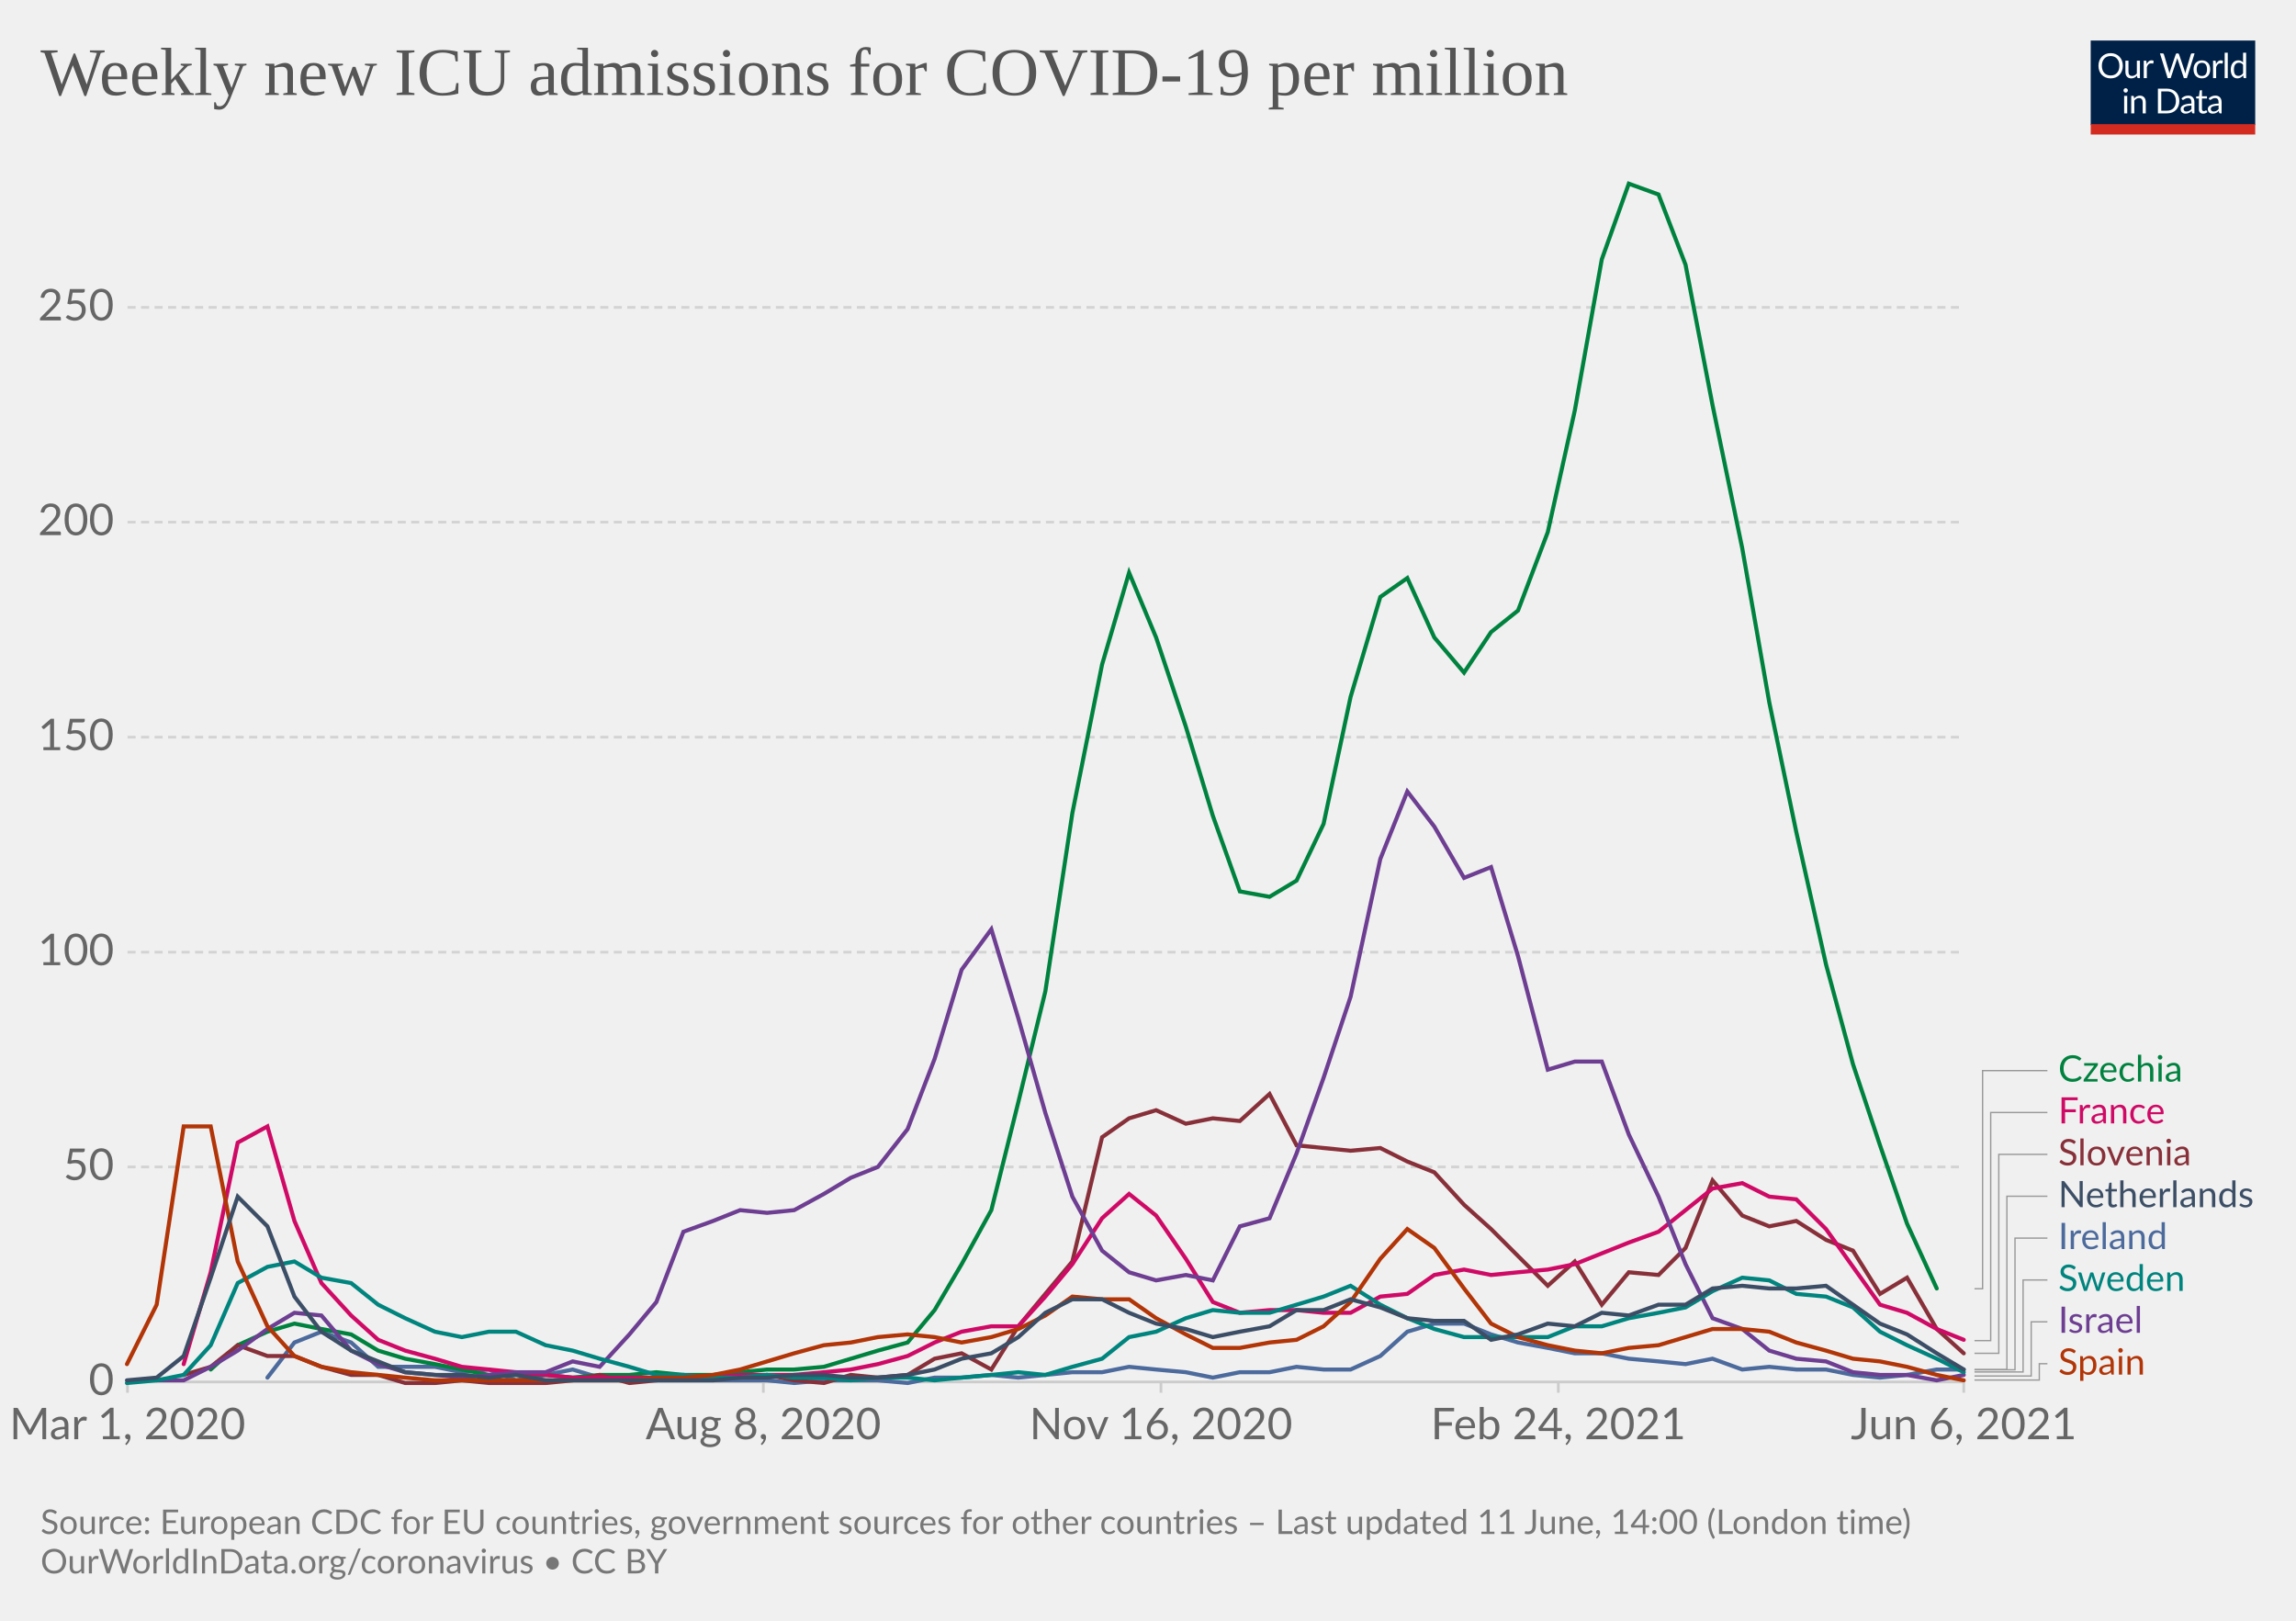
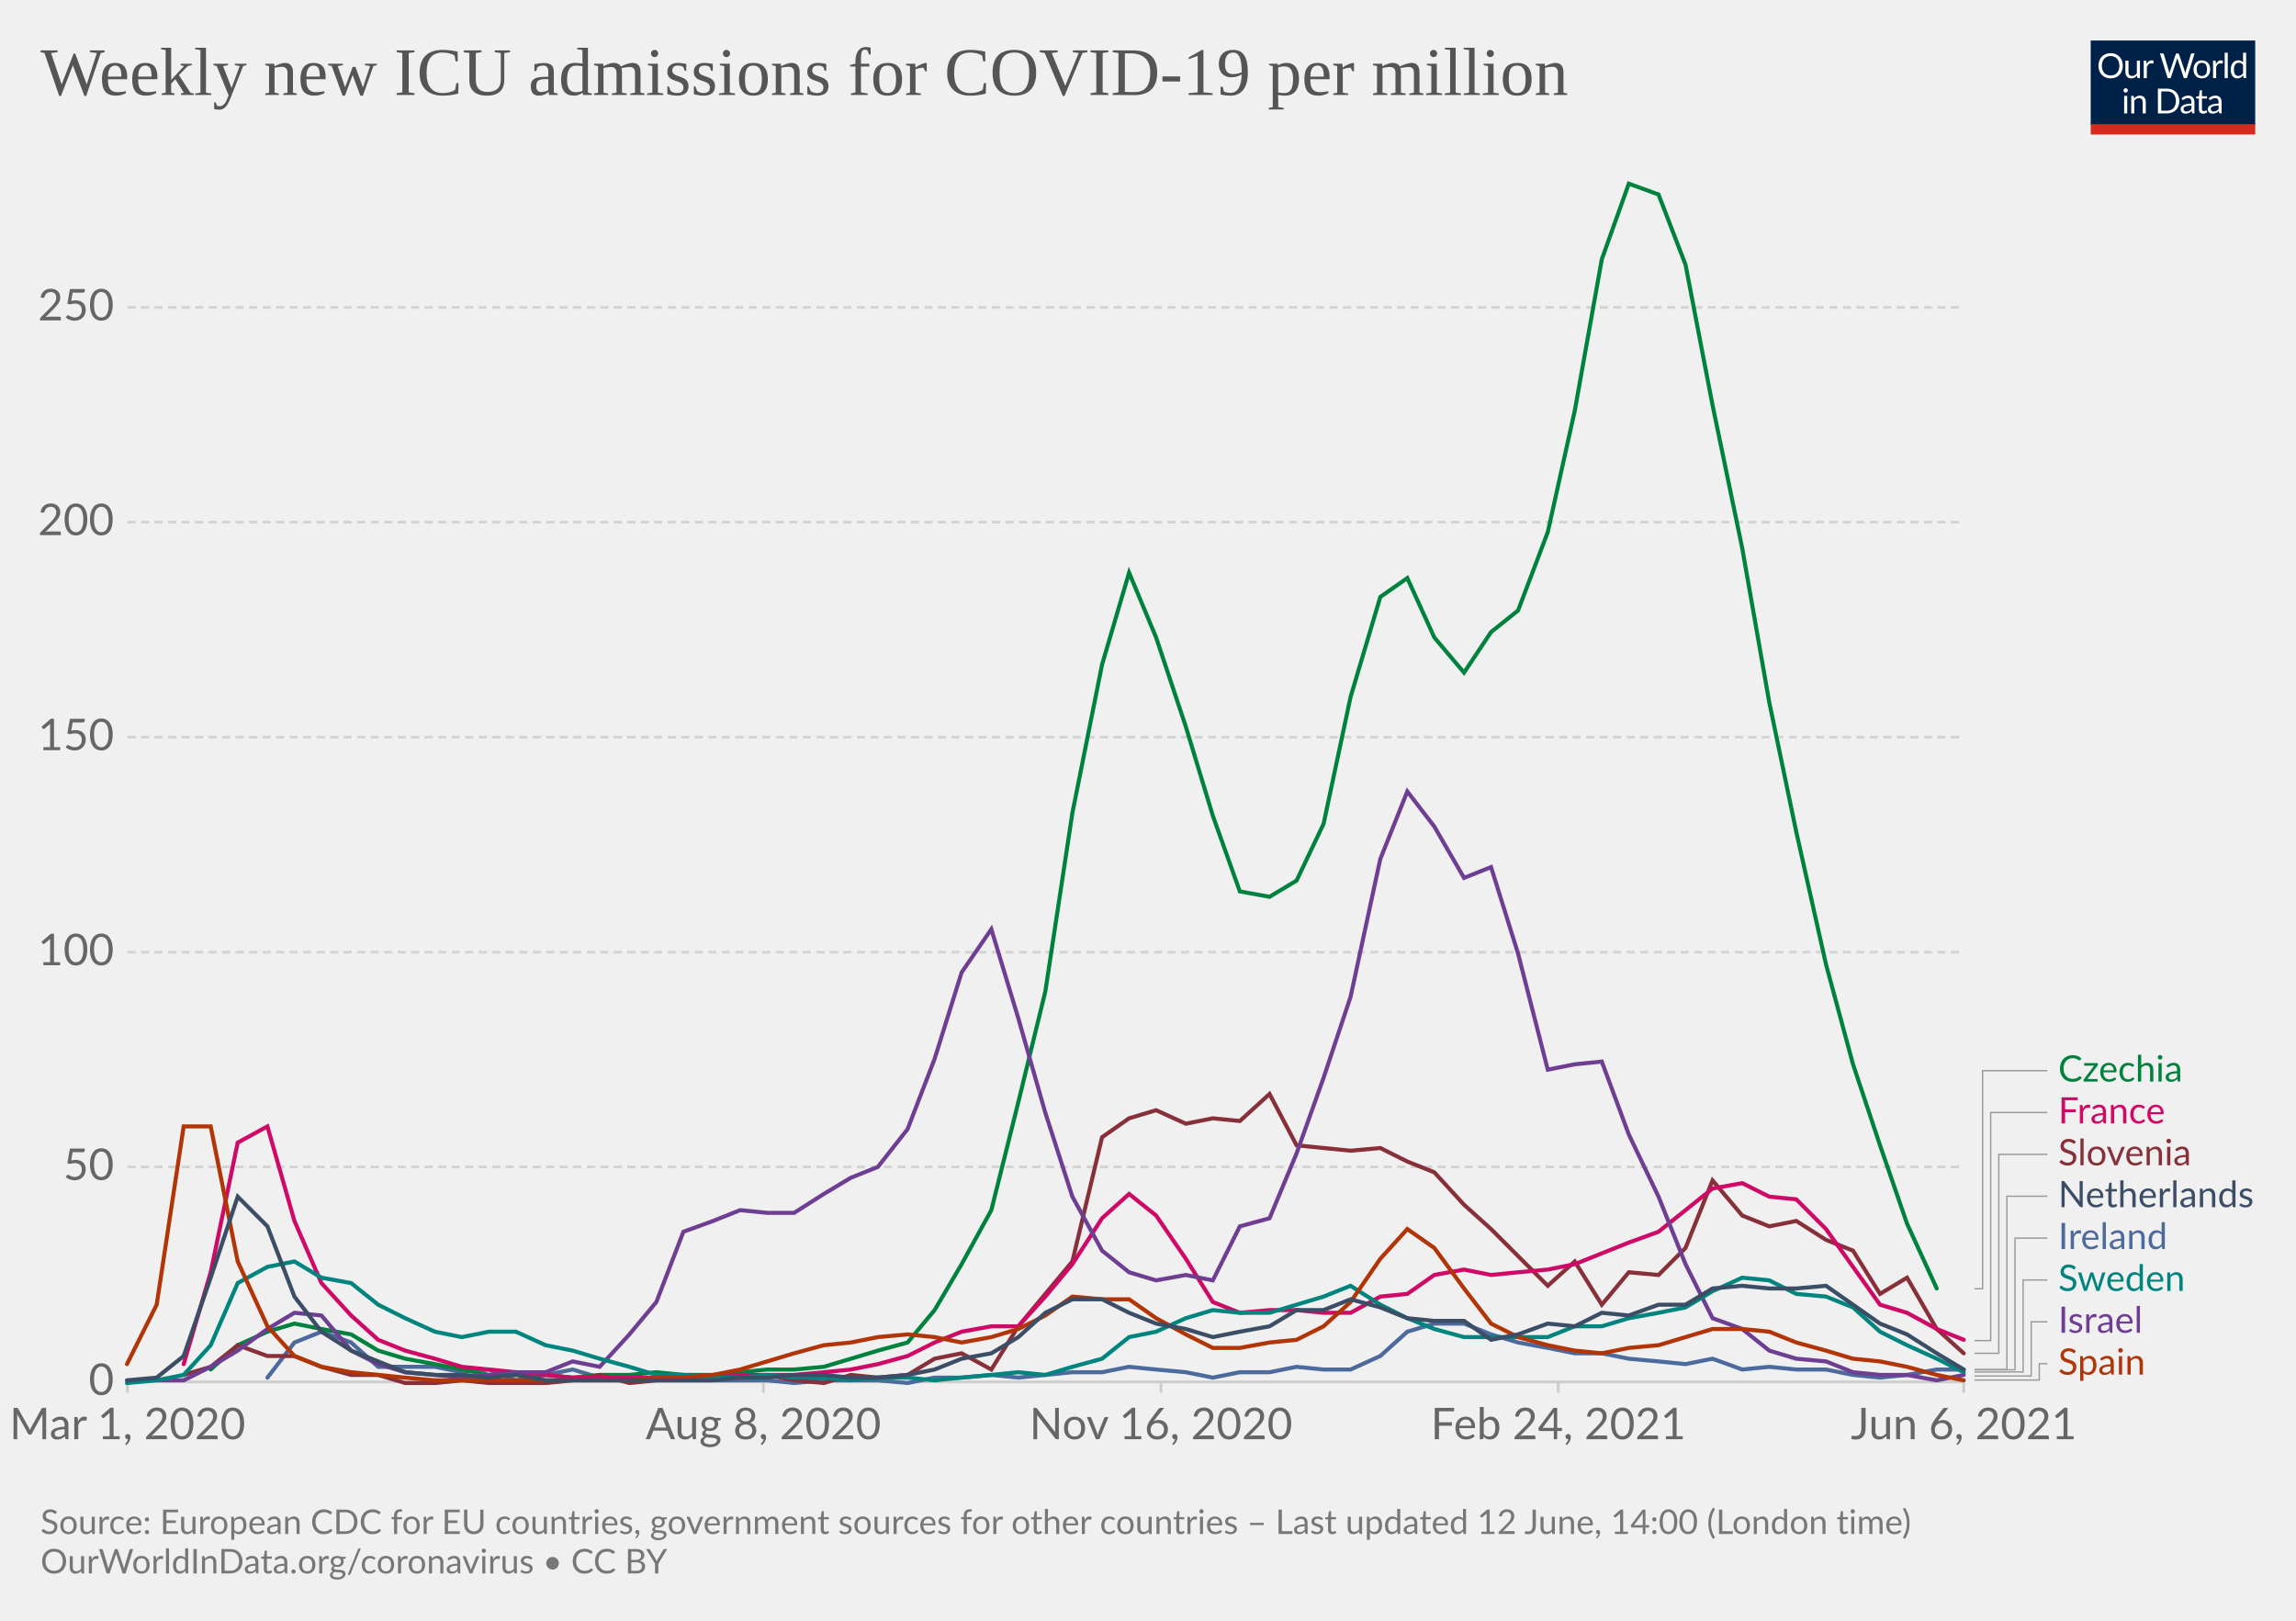
<svg xmlns="http://www.w3.org/2000/svg" version="1.1" style="background-color:#fff;-webkit-font-smoothing:antialiased" width="850" height="600" viewBox="0 0 850 600" font-family="Lato,'Helvetica Neue',Helvetica,Arial,sans-serif" font-size="18" text-rendering="optimizeLegibility">
  <g class="HeaderView">
    <g transform="matrix(.29 0 0 .29 774 15)">
      <svg className="owidLog" width="210" height="120" viewBox="0 0 210 120" fill="none">
        <g clip-path="url(#clip0)">
          <path d="M0 0h210v107.89H0V0z" fill="#002147" />
          <path d="M40.98 32.25c0 2.36-.38 4.53-1.12 6.51a14.26 14.26 0 01-8.1 8.4c-1.9.78-4.02 1.17-6.34 1.17a16.6 16.6 0 01-6.33-1.17 14.31 14.31 0 01-8.08-8.4 18.29 18.29 0 01-1.12-6.51c0-2.36.38-4.53 1.12-6.5.75-1.97 1.8-3.67 3.17-5.1a14.32 14.32 0 014.9-3.34c1.92-.8 4.03-1.19 6.34-1.19 2.32 0 4.43.4 6.34 1.19 1.92.8 3.56 1.9 4.93 3.34a14.87 14.87 0 013.17 5.1 18.1 18.1 0 011.12 6.5zm-4.38 0c0-1.94-.26-3.68-.8-5.22a10.91 10.91 0 00-2.24-3.89 9.68 9.68 0 00-3.52-2.46 11.95 11.95 0 00-4.62-.86c-1.68 0-3.21.28-4.6.86a9.88 9.88 0 00-3.54 2.46 10.91 10.91 0 00-2.24 3.9c-.53 1.53-.8 3.27-.8 5.2 0 1.94.27 3.68.8 5.22a11.17 11.17 0 002.24 3.9 10.01 10.01 0 003.55 2.44c1.38.56 2.9.83 4.6.83s3.24-.27 4.61-.83a9.8 9.8 0 003.52-2.44 11.17 11.17 0 002.25-3.9c.53-1.54.8-3.28.8-5.21zm26.22-6.54V48H60.5c-.56 0-.9-.27-1.05-.81l-.31-2.4a12.45 12.45 0 01-3.26 2.6c-1.2.64-2.58.96-4.13.96-1.22 0-2.3-.2-3.24-.6a6.52 6.52 0 01-2.33-1.7 7.37 7.37 0 01-1.43-2.67c-.3-1.04-.46-2.2-.46-3.45V25.7h3.91v14.22c0 1.68.38 2.99 1.15 3.91.77.93 1.96 1.39 3.54 1.39 1.16 0 2.24-.27 3.23-.82a10.42 10.42 0 002.8-2.28V25.7h3.91zm8.61 4.47a9.94 9.94 0 012.6-3.56 5.64 5.64 0 013.76-1.3c.47 0 .92.05 1.34.15.44.1.83.27 1.17.49l-.3 2.92c-.09.37-.3.55-.66.55-.2 0-.5-.04-.9-.13a6.21 6.21 0 00-3.24.18 4.23 4.23 0 00-1.47.92c-.42.4-.81.9-1.17 1.5-.33.58-.64 1.26-.92 2.02V48H67.7V25.71h2.25c.42 0 .72.08.88.25.16.16.27.44.33.83l.26 3.39zm61.16-13.7L122.75 48h-3.82l-7.99-24.05a21.95 21.95 0 01-.42-1.58 38.36 38.36 0 01-.44 1.58L102.05 48h-3.83L88.4 16.47h3.54c.38 0 .7.1.95.29.26.2.43.43.5.73l6.52 21.9.28 1.28.29 1.46.3-1.46.38-1.27 7.41-21.91c.1-.25.26-.48.51-.69.27-.22.58-.33.95-.33h1.23c.38 0 .69.1.92.29a1.77 1.77 0 01.53.73l7.4 21.9a28.4 28.4 0 01.68 2.62 29.52 29.52 0 01.52-2.61l6.54-21.91a1.31 1.31 0 01.48-.7c.27-.21.58-.32.95-.32h3.32zm9.35 8.88c1.63 0 3.1.27 4.4.82a9.43 9.43 0 015.46 5.94c.5 1.4.74 2.98.74 4.73 0 1.76-.25 3.34-.74 4.75a9.43 9.43 0 01-5.46 5.92c-1.3.52-2.77.79-4.4.79-1.64 0-3.12-.27-4.44-.8a9.42 9.42 0 01-3.35-2.3c-.92-1-1.63-2.2-2.13-3.61-.49-1.41-.73-3-.73-4.75s.24-3.33.73-4.73c.5-1.43 1.2-2.64 2.13-3.63a9.4 9.4 0 013.35-2.31c1.32-.55 2.8-.82 4.44-.82zm0 19.89c2.2 0 3.84-.73 4.93-2.2 1.08-1.48 1.63-3.54 1.63-6.18 0-2.66-.55-4.72-1.63-6.2-1.09-1.49-2.73-2.23-4.93-2.23-1.12 0-2.09.2-2.93.57a5.71 5.71 0 00-2.06 1.65 7.5 7.5 0 00-1.24 2.67c-.26 1.04-.4 2.22-.4 3.54 0 2.64.55 4.7 1.64 6.18 1.1 1.47 2.76 2.2 4.99 2.2zm17.97-15.07a9.94 9.94 0 012.6-3.56 5.64 5.64 0 013.76-1.3c.47 0 .91.05 1.34.15.44.1.83.27 1.16.49l-.28 2.92c-.09.37-.31.55-.66.55-.2 0-.5-.04-.9-.13a6.2 6.2 0 00-3.24.18 4.23 4.23 0 00-1.47.92c-.43.4-.82.9-1.17 1.5a13.1 13.1 0 00-.92 2.02V48h-3.94V25.71h2.24c.43 0 .72.08.88.25.17.16.28.44.33.83l.27 3.39zm15.04-14.59V48h-3.92V15.6h3.92zm19.55 15.43a6.22 6.22 0 00-2.38-2.05 6.7 6.7 0 00-2.86-.6c-2.07 0-3.66.75-4.77 2.23-1.12 1.48-1.68 3.6-1.68 6.33 0 1.46.13 2.7.38 3.74a7.29 7.29 0 001.1 2.56 4.35 4.35 0 001.78 1.45c.7.3 1.5.46 2.4.46 1.29 0 2.41-.3 3.36-.88a9.6 9.6 0 002.67-2.49V31.02zm3.91-15.43V48h-2.33c-.56 0-.9-.27-1.06-.81l-.35-2.71a12.13 12.13 0 01-3.25 2.77 8.28 8.28 0 01-4.23 1.06 7.31 7.31 0 01-6.14-2.9c-.73-.96-1.3-2.15-1.69-3.57a18.35 18.35 0 01.07-9.48 11.29 11.29 0 011.89-3.7 8.7 8.7 0 017.06-3.34 7.96 7.96 0 016.12 2.62V15.59h3.91zM46.61 70.71V93H42.7V70.71h3.91zm.84-7c0 .39-.08.75-.24 1.09a2.81 2.81 0 01-1.52 1.47 2.67 2.67 0 01-2.16 0 2.9 2.9 0 01-1.45-1.47 2.67 2.67 0 010-2.16c.15-.35.35-.65.6-.9.25-.27.53-.47.85-.62a2.67 2.67 0 012.16 0c.35.15.65.35.9.62.27.25.47.55.62.9.16.34.24.7.24 1.08zm7.97 10.24c.49-.54 1-1.04 1.54-1.48a9.85 9.85 0 013.66-1.84 8.96 8.96 0 015.43.35c.94.4 1.72.97 2.33 1.71a7.36 7.36 0 011.43 2.67c.32 1.04.49 2.19.49 3.45V93h-3.94V78.81c0-1.69-.4-3-1.17-3.92-.76-.93-1.93-1.4-3.5-1.4a6.6 6.6 0 00-3.25.83c-1 .56-1.92 1.31-2.77 2.27V93h-3.94V70.71h2.35c.56 0 .9.28 1.04.82l.3 2.42zm57.7 3.3c0 2.36-.37 4.5-1.11 6.44a14.3 14.3 0 01-3.17 4.98 14.1 14.1 0 01-4.93 3.2c-1.9.76-4.02 1.13-6.33 1.13H85.8V61.47h11.77c2.31 0 4.42.39 6.33 1.15a13.8 13.8 0 018.1 8.18 17.75 17.75 0 011.12 6.45zm-4.37 0c0-1.94-.26-3.67-.8-5.2a10.94 10.94 0 00-2.23-3.87 9.57 9.57 0 00-3.53-2.42 12.23 12.23 0 00-4.61-.83h-7.5v24.62h7.5c1.7 0 3.24-.28 4.61-.84a9.7 9.7 0 003.53-2.4 10.94 10.94 0 002.24-3.87c.53-1.53.8-3.26.8-5.2zm19.8 5.72c-1.8.06-3.34.2-4.62.44-1.26.22-2.3.51-3.1.88-.8.36-1.37.8-1.74 1.3-.35.5-.53 1.05-.53 1.67 0 .58.1 1.1.3 1.52a3 3 0 00.76 1.05c.34.27.73.46 1.17.6a6.13 6.13 0 001.45.17 7.28 7.28 0 003.5-.81 11.95 11.95 0 002.82-2.2v-4.62zm-12.65-9.11a12.73 12.73 0 013.98-2.66c1.43-.59 3-.88 4.73-.88 1.25 0 2.36.2 3.33.61a6.81 6.81 0 013.94 4.38c.33 1.04.5 2.19.5 3.43V93h-1.74a1.8 1.8 0 01-.88-.18c-.2-.13-.36-.38-.48-.74l-.44-2.12-1.72 1.46a9.48 9.48 0 01-3.74 1.7c-.69.15-1.46.23-2.3.23-.87 0-1.69-.12-2.45-.35a5.34 5.34 0 01-3.34-2.93 6.64 6.64 0 01-.49-2.64c0-.88.25-1.72.73-2.53a6.33 6.33 0 012.35-2.17c1.09-.63 2.5-1.15 4.25-1.54 1.75-.41 3.89-.65 6.42-.7v-1.75c0-1.73-.37-3.03-1.12-3.91-.75-.9-1.84-1.34-3.28-1.34-.97 0-1.78.12-2.44.37-.64.23-1.2.5-1.7.81l-1.23.82c-.33.23-.67.35-1 .35-.27 0-.5-.07-.69-.2a2.1 2.1 0 01-.48-.53l-.7-1.25zm27.67 19.5c-1.76 0-3.12-.5-4.07-1.48-.94-.98-1.41-2.4-1.41-4.25V74h-2.68a.9.9 0 01-.6-.2c-.16-.14-.24-.36-.24-.66v-1.56l3.65-.46.9-6.89a.9.9 0 01.29-.52.88.88 0 01.62-.22H142v7.67h6.44V74H142v13.38c0 .94.22 1.63.68 2.09.45.45 1.04.68 1.76.68a3.21 3.21 0 001.85-.53l.55-.35c.16-.12.3-.18.41-.18.2 0 .4.13.55.38l1.15 1.87a7.45 7.45 0 01-2.44 1.5 8.53 8.53 0 01-2.95.52zm19.68-10.4c-1.8.07-3.34.21-4.62.45-1.26.22-2.3.51-3.1.88-.8.36-1.37.8-1.74 1.3-.35.5-.53 1.05-.53 1.67 0 .58.1 1.1.3 1.52a2.9 2.9 0 00.76 1.05c.34.27.73.46 1.17.6a6.13 6.13 0 001.45.17 7.3 7.3 0 003.5-.81 12.04 12.04 0 002.82-2.2v-4.62zm-12.65-9.1a12.72 12.72 0 013.99-2.66c1.42-.59 3-.88 4.72-.88 1.25 0 2.36.2 3.33.61a6.81 6.81 0 013.94 4.38c.33 1.04.5 2.19.5 3.43V93h-1.74a1.8 1.8 0 01-.88-.18c-.2-.13-.36-.38-.48-.74l-.44-2.12-1.72 1.46a9.48 9.48 0 01-3.74 1.7c-.69.15-1.46.23-2.3.23-.87 0-1.69-.12-2.45-.35a5.33 5.33 0 01-3.34-2.93 6.62 6.62 0 01-.49-2.64c0-.88.25-1.72.73-2.53a6.33 6.33 0 012.35-2.17c1.09-.63 2.5-1.15 4.25-1.54a31.2 31.2 0 016.42-.7v-1.75c0-1.73-.37-3.03-1.12-3.91-.75-.9-1.84-1.34-3.28-1.34-.97 0-1.78.12-2.44.37-.64.23-1.2.5-1.7.81l-1.22.82c-.34.23-.68.35-1.02.35-.26 0-.49-.07-.68-.2a1.88 1.88 0 01-.48-.53l-.7-1.25zM40.98 32.25c0 2.36-.38 4.53-1.12 6.51a14.26 14.26 0 01-8.1 8.4c-1.9.78-4.02 1.17-6.34 1.17a16.6 16.6 0 01-6.33-1.17 14.31 14.31 0 01-8.08-8.4 18.29 18.29 0 01-1.12-6.51c0-2.36.38-4.53 1.12-6.5.75-1.97 1.8-3.67 3.17-5.1a14.32 14.32 0 014.9-3.34c1.92-.8 4.03-1.19 6.34-1.19 2.32 0 4.43.4 6.34 1.19 1.92.8 3.56 1.9 4.93 3.34a14.87 14.87 0 013.17 5.1 18.1 18.1 0 011.12 6.5zm-4.38 0c0-1.94-.26-3.68-.8-5.22a10.91 10.91 0 00-2.24-3.89 9.68 9.68 0 00-3.52-2.46 11.95 11.95 0 00-4.62-.86c-1.68 0-3.21.28-4.6.86a9.88 9.88 0 00-3.54 2.46 10.91 10.91 0 00-2.24 3.9c-.53 1.53-.8 3.27-.8 5.2 0 1.94.27 3.68.8 5.22a11.17 11.17 0 002.24 3.9 10.01 10.01 0 003.55 2.44c1.38.56 2.9.83 4.6.83s3.24-.27 4.61-.83a9.8 9.8 0 003.52-2.44 11.17 11.17 0 002.25-3.9c.53-1.54.8-3.28.8-5.21zm26.22-6.54V48H60.5c-.56 0-.9-.27-1.05-.81l-.31-2.4a12.45 12.45 0 01-3.26 2.6c-1.2.64-2.58.96-4.13.96-1.22 0-2.3-.2-3.24-.6a6.52 6.52 0 01-2.33-1.7 7.37 7.37 0 01-1.43-2.67c-.3-1.04-.46-2.2-.46-3.45V25.7h3.91v14.22c0 1.68.38 2.99 1.15 3.91.77.93 1.96 1.39 3.54 1.39 1.16 0 2.24-.27 3.23-.82a10.42 10.42 0 002.8-2.28V25.7h3.91zm8.61 4.47a9.94 9.94 0 012.6-3.56 5.64 5.64 0 013.76-1.3c.47 0 .92.05 1.34.15.44.1.83.27 1.17.49l-.3 2.92c-.09.37-.3.55-.66.55-.2 0-.5-.04-.9-.13a6.21 6.21 0 00-3.24.18 4.23 4.23 0 00-1.47.92c-.42.4-.81.9-1.17 1.5-.33.58-.64 1.26-.92 2.02V48H67.7V25.71h2.25c.42 0 .72.08.88.25.16.16.27.44.33.83l.26 3.39zm61.16-13.7L122.75 48h-3.82l-7.99-24.05a21.95 21.95 0 01-.42-1.58 38.36 38.36 0 01-.44 1.58L102.05 48h-3.83L88.4 16.47h3.54c.38 0 .7.1.95.29.26.2.43.43.5.73l6.52 21.9.28 1.28.29 1.46.3-1.46.38-1.27 7.41-21.91c.1-.25.26-.48.51-.69.27-.22.58-.33.95-.33h1.23c.38 0 .69.1.92.29a1.77 1.77 0 01.53.73l7.4 21.9a28.4 28.4 0 01.68 2.62 29.52 29.52 0 01.52-2.61l6.54-21.91a1.31 1.31 0 01.48-.7c.27-.21.58-.32.95-.32h3.32zm9.35 8.88c1.63 0 3.1.27 4.4.82a9.43 9.43 0 015.46 5.94c.5 1.4.74 2.98.74 4.73 0 1.76-.25 3.34-.74 4.75a9.43 9.43 0 01-5.46 5.92c-1.3.52-2.77.79-4.4.79-1.64 0-3.12-.27-4.44-.8a9.42 9.42 0 01-3.35-2.3c-.92-1-1.63-2.2-2.13-3.61-.49-1.41-.73-3-.73-4.75s.24-3.33.73-4.73c.5-1.43 1.2-2.64 2.13-3.63a9.4 9.4 0 013.35-2.31c1.32-.55 2.8-.82 4.44-.82zm0 19.89c2.2 0 3.84-.73 4.93-2.2 1.08-1.48 1.63-3.54 1.63-6.18 0-2.66-.55-4.72-1.63-6.2-1.09-1.49-2.73-2.23-4.93-2.23-1.12 0-2.09.2-2.93.57a5.71 5.71 0 00-2.06 1.65 7.5 7.5 0 00-1.24 2.67c-.26 1.04-.4 2.22-.4 3.54 0 2.64.55 4.7 1.64 6.18 1.1 1.47 2.76 2.2 4.99 2.2zm17.97-15.07a9.94 9.94 0 012.6-3.56 5.64 5.64 0 013.76-1.3c.47 0 .91.05 1.34.15.44.1.83.27 1.16.49l-.28 2.92c-.09.37-.31.55-.66.55-.2 0-.5-.04-.9-.13a6.2 6.2 0 00-3.24.18 4.23 4.23 0 00-1.47.92c-.43.4-.82.9-1.17 1.5a13.1 13.1 0 00-.92 2.02V48h-3.94V25.71h2.24c.43 0 .72.08.88.25.17.16.28.44.33.83l.27 3.39zm15.04-14.59V48h-3.92V15.6h3.92zm19.55 15.43a6.22 6.22 0 00-2.38-2.05 6.7 6.7 0 00-2.86-.6c-2.07 0-3.66.75-4.77 2.23-1.12 1.48-1.68 3.6-1.68 6.33 0 1.46.13 2.7.38 3.74a7.29 7.29 0 001.1 2.56 4.35 4.35 0 001.78 1.45c.7.3 1.5.46 2.4.46 1.29 0 2.41-.3 3.36-.88a9.6 9.6 0 002.67-2.49V31.02zm3.91-15.43V48h-2.33c-.56 0-.9-.27-1.06-.81l-.35-2.71a12.13 12.13 0 01-3.25 2.77 8.28 8.28 0 01-4.23 1.06 7.31 7.31 0 01-6.14-2.9c-.73-.96-1.3-2.15-1.69-3.57a18.35 18.35 0 01.07-9.48 11.29 11.29 0 011.89-3.7 8.7 8.7 0 017.06-3.34 7.96 7.96 0 016.12 2.62V15.59h3.91zM46.61 70.71V93H42.7V70.71h3.91zm.84-7c0 .39-.08.75-.24 1.09a2.81 2.81 0 01-1.52 1.47 2.67 2.67 0 01-2.16 0 2.9 2.9 0 01-1.45-1.47 2.67 2.67 0 010-2.16c.15-.35.35-.65.6-.9.25-.27.53-.47.85-.62a2.67 2.67 0 012.16 0c.35.15.65.35.9.62.27.25.47.55.62.9.16.34.24.7.24 1.08zm7.97 10.24c.49-.54 1-1.04 1.54-1.48a9.85 9.85 0 013.66-1.84 8.96 8.96 0 015.43.35c.94.4 1.72.97 2.33 1.71a7.36 7.36 0 011.43 2.67c.32 1.04.49 2.19.49 3.45V93h-3.94V78.81c0-1.69-.4-3-1.17-3.92-.76-.93-1.93-1.4-3.5-1.4a6.6 6.6 0 00-3.25.83c-1 .56-1.92 1.31-2.77 2.27V93h-3.94V70.71h2.35c.56 0 .9.28 1.04.82l.3 2.42zm57.7 3.3c0 2.36-.37 4.5-1.11 6.44a14.3 14.3 0 01-3.17 4.98 14.1 14.1 0 01-4.93 3.2c-1.9.76-4.02 1.13-6.33 1.13H85.8V61.47h11.77c2.31 0 4.42.39 6.33 1.15a13.8 13.8 0 018.1 8.18 17.75 17.75 0 011.12 6.45zm-4.37 0c0-1.94-.26-3.67-.8-5.2a10.94 10.94 0 00-2.23-3.87 9.57 9.57 0 00-3.53-2.42 12.23 12.23 0 00-4.61-.83h-7.5v24.62h7.5c1.7 0 3.24-.28 4.61-.84a9.7 9.7 0 003.53-2.4 10.94 10.94 0 002.24-3.87c.53-1.53.8-3.26.8-5.2zm19.8 5.72c-1.8.06-3.34.2-4.62.44-1.26.22-2.3.51-3.1.88-.8.36-1.37.8-1.74 1.3-.35.5-.53 1.05-.53 1.67 0 .58.1 1.1.3 1.52a3 3 0 00.76 1.05c.34.27.73.46 1.17.6a6.13 6.13 0 001.45.17 7.28 7.28 0 003.5-.81 11.95 11.95 0 002.82-2.2v-4.62zm-12.65-9.11a12.73 12.73 0 013.98-2.66c1.43-.59 3-.88 4.73-.88 1.25 0 2.36.2 3.33.61a6.81 6.81 0 013.94 4.38c.33 1.04.5 2.19.5 3.43V93h-1.74a1.8 1.8 0 01-.88-.18c-.2-.13-.36-.38-.48-.74l-.44-2.12-1.72 1.46a9.48 9.48 0 01-3.74 1.7c-.69.15-1.46.23-2.3.23-.87 0-1.69-.12-2.45-.35a5.34 5.34 0 01-3.34-2.93 6.64 6.64 0 01-.49-2.64c0-.88.25-1.72.73-2.53a6.33 6.33 0 012.35-2.17c1.09-.63 2.5-1.15 4.25-1.54 1.75-.41 3.89-.65 6.42-.7v-1.75c0-1.73-.37-3.03-1.12-3.91-.75-.9-1.84-1.34-3.28-1.34-.97 0-1.78.12-2.44.37-.64.23-1.2.5-1.7.81l-1.23.82c-.33.23-.67.35-1 .35-.27 0-.5-.07-.69-.2a2.1 2.1 0 01-.48-.53l-.7-1.25zm27.67 19.5c-1.76 0-3.12-.5-4.07-1.48-.94-.98-1.41-2.4-1.41-4.25V74h-2.68a.9.9 0 01-.6-.2c-.16-.14-.24-.36-.24-.66v-1.56l3.65-.46.9-6.89a.9.9 0 01.29-.52.88.88 0 01.62-.22H142v7.67h6.44V74H142v13.38c0 .94.22 1.63.68 2.09.45.45 1.04.68 1.76.68a3.21 3.21 0 001.85-.53l.55-.35c.16-.12.3-.18.41-.18.2 0 .4.13.55.38l1.15 1.87a7.45 7.45 0 01-2.44 1.5 8.53 8.53 0 01-2.95.52zm19.68-10.4c-1.8.07-3.34.21-4.62.45-1.26.22-2.3.51-3.1.88-.8.36-1.37.8-1.74 1.3-.35.5-.53 1.05-.53 1.67 0 .58.1 1.1.3 1.52a2.9 2.9 0 00.76 1.05c.34.27.73.46 1.17.6a6.13 6.13 0 001.45.17 7.3 7.3 0 003.5-.81 12.04 12.04 0 002.82-2.2v-4.62zm-12.65-9.1a12.72 12.72 0 013.99-2.66c1.42-.59 3-.88 4.72-.88 1.25 0 2.36.2 3.33.61a6.81 6.81 0 013.94 4.38c.33 1.04.5 2.19.5 3.43V93h-1.74a1.8 1.8 0 01-.88-.18c-.2-.13-.36-.38-.48-.74l-.44-2.12-1.72 1.46a9.48 9.48 0 01-3.74 1.7c-.69.15-1.46.23-2.3.23-.87 0-1.69-.12-2.45-.35a5.33 5.33 0 01-3.34-2.93 6.62 6.62 0 01-.49-2.64c0-.88.25-1.72.73-2.53a6.33 6.33 0 012.35-2.17c1.09-.63 2.5-1.15 4.25-1.54a31.2 31.2 0 016.42-.7v-1.75c0-1.73-.37-3.03-1.12-3.91-.75-.9-1.84-1.34-3.28-1.34-.97 0-1.78.12-2.44.37-.64.23-1.2.5-1.7.81l-1.22.82c-.34.23-.68.35-1.02.35-.26 0-.49-.07-.68-.2a1.88 1.88 0 01-.48-.53l-.7-1.25zM40.98 32.25c0 2.36-.38 4.53-1.12 6.51a14.26 14.26 0 01-8.1 8.4c-1.9.78-4.02 1.17-6.34 1.17a16.6 16.6 0 01-6.33-1.17 14.31 14.31 0 01-8.08-8.4 18.29 18.29 0 01-1.12-6.51c0-2.36.38-4.53 1.12-6.5.75-1.97 1.8-3.67 3.17-5.1a14.32 14.32 0 014.9-3.34c1.92-.8 4.03-1.19 6.34-1.19 2.32 0 4.43.4 6.34 1.19 1.92.8 3.56 1.9 4.93 3.34a14.87 14.87 0 013.17 5.1 18.1 18.1 0 011.12 6.5zm-4.38 0c0-1.94-.26-3.68-.8-5.22a10.91 10.91 0 00-2.24-3.89 9.68 9.68 0 00-3.52-2.46 11.95 11.95 0 00-4.62-.86c-1.68 0-3.21.28-4.6.86a9.88 9.88 0 00-3.54 2.46 10.91 10.91 0 00-2.24 3.9c-.53 1.53-.8 3.27-.8 5.2 0 1.94.27 3.68.8 5.22a11.17 11.17 0 002.24 3.9 10.01 10.01 0 003.55 2.44c1.38.56 2.9.83 4.6.83s3.24-.27 4.61-.83a9.8 9.8 0 003.52-2.44 11.17 11.17 0 002.25-3.9c.53-1.54.8-3.28.8-5.21zm26.22-6.54V48H60.5c-.56 0-.9-.27-1.05-.81l-.31-2.4a12.45 12.45 0 01-3.26 2.6c-1.2.64-2.58.96-4.13.96-1.22 0-2.3-.2-3.24-.6a6.52 6.52 0 01-2.33-1.7 7.37 7.37 0 01-1.43-2.67c-.3-1.04-.46-2.2-.46-3.45V25.7h3.91v14.22c0 1.68.38 2.99 1.15 3.91.77.93 1.96 1.39 3.54 1.39 1.16 0 2.24-.27 3.23-.82a10.42 10.42 0 002.8-2.28V25.7h3.91zm8.61 4.47a9.94 9.94 0 012.6-3.56 5.64 5.64 0 013.76-1.3c.47 0 .92.05 1.34.15.44.1.83.27 1.17.49l-.3 2.92c-.09.37-.3.55-.66.55-.2 0-.5-.04-.9-.13a6.21 6.21 0 00-3.24.18 4.23 4.23 0 00-1.47.92c-.42.4-.81.9-1.17 1.5-.33.58-.64 1.26-.92 2.02V48H67.7V25.71h2.25c.42 0 .72.08.88.25.16.16.27.44.33.83l.26 3.39zm61.16-13.7L122.75 48h-3.82l-7.99-24.05a21.95 21.95 0 01-.42-1.58 38.36 38.36 0 01-.44 1.58L102.05 48h-3.83L88.4 16.47h3.54c.38 0 .7.1.95.29.26.2.43.43.5.73l6.52 21.9.28 1.28.29 1.46.3-1.46.38-1.27 7.41-21.91c.1-.25.26-.48.51-.69.27-.22.58-.33.95-.33h1.23c.38 0 .69.1.92.29a1.77 1.77 0 01.53.73l7.4 21.9a28.4 28.4 0 01.68 2.62 29.52 29.52 0 01.52-2.61l6.54-21.91a1.31 1.31 0 01.48-.7c.27-.21.58-.32.95-.32h3.32zm9.35 8.88c1.63 0 3.1.27 4.4.82a9.43 9.43 0 015.46 5.94c.5 1.4.74 2.98.74 4.73 0 1.76-.25 3.34-.74 4.75a9.43 9.43 0 01-5.46 5.92c-1.3.52-2.77.79-4.4.79-1.64 0-3.12-.27-4.44-.8a9.42 9.42 0 01-3.35-2.3c-.92-1-1.63-2.2-2.13-3.61-.49-1.41-.73-3-.73-4.75s.24-3.33.73-4.73c.5-1.43 1.2-2.64 2.13-3.63a9.4 9.4 0 013.35-2.31c1.32-.55 2.8-.82 4.44-.82zm0 19.89c2.2 0 3.84-.73 4.93-2.2 1.08-1.48 1.63-3.54 1.63-6.18 0-2.66-.55-4.72-1.63-6.2-1.09-1.49-2.73-2.23-4.93-2.23-1.12 0-2.09.2-2.93.57a5.71 5.71 0 00-2.06 1.65 7.5 7.5 0 00-1.24 2.67c-.26 1.04-.4 2.22-.4 3.54 0 2.64.55 4.7 1.64 6.18 1.1 1.47 2.76 2.2 4.99 2.2zm17.97-15.07a9.94 9.94 0 012.6-3.56 5.64 5.64 0 013.76-1.3c.47 0 .91.05 1.34.15.44.1.83.27 1.16.49l-.28 2.92c-.09.37-.31.55-.66.55-.2 0-.5-.04-.9-.13a6.2 6.2 0 00-3.24.18 4.23 4.23 0 00-1.47.92c-.43.4-.82.9-1.17 1.5a13.1 13.1 0 00-.92 2.02V48h-3.94V25.71h2.24c.43 0 .72.08.88.25.17.16.28.44.33.83l.27 3.39zm15.04-14.59V48h-3.92V15.6h3.92zm19.55 15.43a6.22 6.22 0 00-2.38-2.05 6.7 6.7 0 00-2.86-.6c-2.07 0-3.66.75-4.77 2.23-1.12 1.48-1.68 3.6-1.68 6.33 0 1.46.13 2.7.38 3.74a7.29 7.29 0 001.1 2.56 4.35 4.35 0 001.78 1.45c.7.3 1.5.46 2.4.46 1.29 0 2.41-.3 3.36-.88a9.6 9.6 0 002.67-2.49V31.02zm3.91-15.43V48h-2.33c-.56 0-.9-.27-1.06-.81l-.35-2.71a12.13 12.13 0 01-3.25 2.77 8.28 8.28 0 01-4.23 1.06 7.31 7.31 0 01-6.14-2.9c-.73-.96-1.3-2.15-1.69-3.57a18.35 18.35 0 01.07-9.48 11.29 11.29 0 011.89-3.7 8.7 8.7 0 017.06-3.34 7.96 7.96 0 016.12 2.62V15.59h3.91zM46.61 70.71V93H42.7V70.71h3.91zm.84-7c0 .39-.08.75-.24 1.09a2.81 2.81 0 01-1.52 1.47 2.67 2.67 0 01-2.16 0 2.9 2.9 0 01-1.45-1.47 2.67 2.67 0 010-2.16c.15-.35.35-.65.6-.9.25-.27.53-.47.85-.62a2.67 2.67 0 012.16 0c.35.15.65.35.9.62.27.25.47.55.62.9.16.34.24.7.24 1.08zm7.97 10.24c.49-.54 1-1.04 1.54-1.48a9.85 9.85 0 013.66-1.84 8.96 8.96 0 015.43.35c.94.4 1.72.97 2.33 1.71a7.36 7.36 0 011.43 2.67c.32 1.04.49 2.19.49 3.45V93h-3.94V78.81c0-1.69-.4-3-1.17-3.92-.76-.93-1.93-1.4-3.5-1.4a6.6 6.6 0 00-3.25.83c-1 .56-1.92 1.31-2.77 2.27V93h-3.94V70.71h2.35c.56 0 .9.28 1.04.82l.3 2.42zm57.7 3.3c0 2.36-.37 4.5-1.11 6.44a14.3 14.3 0 01-3.17 4.98 14.1 14.1 0 01-4.93 3.2c-1.9.76-4.02 1.13-6.33 1.13H85.8V61.47h11.77c2.31 0 4.42.39 6.33 1.15a13.8 13.8 0 018.1 8.18 17.75 17.75 0 011.12 6.45zm-4.37 0c0-1.94-.26-3.67-.8-5.2a10.94 10.94 0 00-2.23-3.87 9.57 9.57 0 00-3.53-2.42 12.23 12.23 0 00-4.61-.83h-7.5v24.62h7.5c1.7 0 3.24-.28 4.61-.84a9.7 9.7 0 003.53-2.4 10.94 10.94 0 002.24-3.87c.53-1.53.8-3.26.8-5.2zm19.8 5.72c-1.8.06-3.34.2-4.62.44-1.26.22-2.3.51-3.1.88-.8.36-1.37.8-1.74 1.3-.35.5-.53 1.05-.53 1.67 0 .58.1 1.1.3 1.52a3 3 0 00.76 1.05c.34.27.73.46 1.17.6a6.13 6.13 0 001.45.17 7.28 7.28 0 003.5-.81 11.95 11.95 0 002.82-2.2v-4.62zm-12.65-9.11a12.73 12.73 0 013.98-2.66c1.43-.59 3-.88 4.73-.88 1.25 0 2.36.2 3.33.61a6.81 6.81 0 013.94 4.38c.33 1.04.5 2.19.5 3.43V93h-1.74a1.8 1.8 0 01-.88-.18c-.2-.13-.36-.38-.48-.74l-.44-2.12-1.72 1.46a9.48 9.48 0 01-3.74 1.7c-.69.15-1.46.23-2.3.23-.87 0-1.69-.12-2.45-.35a5.34 5.34 0 01-3.34-2.93 6.64 6.64 0 01-.49-2.64c0-.88.25-1.72.73-2.53a6.33 6.33 0 012.35-2.17c1.09-.63 2.5-1.15 4.25-1.54 1.75-.41 3.89-.65 6.42-.7v-1.75c0-1.73-.37-3.03-1.12-3.91-.75-.9-1.84-1.34-3.28-1.34-.97 0-1.78.12-2.44.37-.64.23-1.2.5-1.7.81l-1.23.82c-.33.23-.67.35-1 .35-.27 0-.5-.07-.69-.2a2.1 2.1 0 01-.48-.53l-.7-1.25zm27.67 19.5c-1.76 0-3.12-.5-4.07-1.48-.94-.98-1.41-2.4-1.41-4.25V74h-2.68a.9.9 0 01-.6-.2c-.16-.14-.24-.36-.24-.66v-1.56l3.65-.46.9-6.89a.9.9 0 01.29-.52.88.88 0 01.62-.22H142v7.67h6.44V74H142v13.38c0 .94.22 1.63.68 2.09.45.45 1.04.68 1.76.68a3.21 3.21 0 001.85-.53l.55-.35c.16-.12.3-.18.41-.18.2 0 .4.13.55.38l1.15 1.87a7.45 7.45 0 01-2.44 1.5 8.53 8.53 0 01-2.95.52zm19.68-10.4c-1.8.07-3.34.21-4.62.45-1.26.22-2.3.51-3.1.88-.8.36-1.37.8-1.74 1.3-.35.5-.53 1.05-.53 1.67 0 .58.1 1.1.3 1.52a2.9 2.9 0 00.76 1.05c.34.27.73.46 1.17.6a6.13 6.13 0 001.45.17 7.3 7.3 0 003.5-.81 12.04 12.04 0 002.82-2.2v-4.62zm-12.65-9.1a12.72 12.72 0 013.99-2.66c1.42-.59 3-.88 4.72-.88 1.25 0 2.36.2 3.33.61a6.81 6.81 0 013.94 4.38c.33 1.04.5 2.19.5 3.43V93h-1.74a1.8 1.8 0 01-.88-.18c-.2-.13-.36-.38-.48-.74l-.44-2.12-1.72 1.46a9.48 9.48 0 01-3.74 1.7c-.69.15-1.46.23-2.3.23-.87 0-1.69-.12-2.45-.35a5.33 5.33 0 01-3.34-2.93 6.62 6.62 0 01-.49-2.64c0-.88.25-1.72.73-2.53a6.33 6.33 0 012.35-2.17c1.09-.63 2.5-1.15 4.25-1.54a31.2 31.2 0 016.42-.7v-1.75c0-1.73-.37-3.03-1.12-3.91-.75-.9-1.84-1.34-3.28-1.34-.97 0-1.78.12-2.44.37-.64.23-1.2.5-1.7.81l-1.22.82c-.34.23-.68.35-1.02.35-.26 0-.49-.07-.68-.2a1.88 1.88 0 01-.48-.53l-.7-1.25z" fill="#fff" />
          <path fill="#D42B21" d="M0 106.79h210V120H0z" />
        </g>
        <defs>
          <clipPath id="clip0">
            <path fill="#fff" d="M0 0h210v120H0z" />
          </clipPath>
        </defs>
      </svg>
    </g>
    <a href="https://ourworldindata.org/grapher/weekly-icu-admissions-covid-per-million" target="_blank" rel="noopener" font-family="&quot;Playfair Display&quot;,Georgia,&quot;Times New Roman&quot;,serif">
      <text font-size="25.2" x="15" y="35.2" fill="#555">
        <tspan x="15" y="35.16">Weekly new ICU admissions for COVID-19 per million</tspan>
      </text>
    </a>
  </g>
  <g class="LineChart">
    <defs>
      <clipPath id="a">
        <path d="M37.22 50h830v929.6h-830z" />
      </clipPath>
    </defs>
    <g class="DualAxisView">
      <g class="HorizontalAxis">
        <path stroke="#ccc" d="M47.2 511.6v4M282.6 511.6v4M429.8 511.6v4M576.9 511.6v4M727 511.6v4" />
        <text x="47.2" y="532.8" fill="#666" text-anchor="middle" font-size="16.2">Mar 1, 2020</text>
        <text x="282.6" y="532.8" fill="#666" text-anchor="middle" font-size="16.2">Aug 8, 2020</text>
        <text x="429.8" y="532.8" fill="#666" text-anchor="middle" font-size="16.2">Nov 16, 2020</text>
        <text x="576.9" y="532.8" fill="#666" text-anchor="middle" font-size="16.2">Feb 24, 2021</text>
        <text x="727" y="532.8" fill="#666" text-anchor="middle" font-size="16.2">Jun 6, 2021</text>
      </g>
      <g class="VerticalAxis" fill="#666" dominant-baseline="middle" text-anchor="end" font-size="16.2">
        <text x="42.22" y="511.6">0</text>
        <text x="42.22" y="432">50</text>
        <text x="42.22" y="352.5">100</text>
        <text x="42.22" y="272.9">150</text>
        <text x="42.22" y="193.3">200</text>
        <text x="42.22" y="113.8">250</text>
      </g>
      <g class="AxisGridLines horizontalLines">
        <path stroke="#ccc" d="M47.22 511.6h679.75" />
        <path stroke="#d3d3d3" stroke-dasharray="3,2" d="M47.22 432h679.75M47.22 352.5h679.75M47.22 272.9h679.75M47.22 193.3h679.75M47.22 113.8h679.75" />
      </g>
    </g>
    <g clip-path="url(#a)">
      <g class="LineLabels" cursor="default">
        <g class="legendMark">
          <g class="indicator">
            <path d="M730.97 477.1h3v-80.75h24" stroke="#999" stroke-width=".5" fill="none" />
          </g>
          <text font-size="13.5" x="762" y="400.4" fill="#00823F">
            <tspan x="761.97" y="400.4">Czechia</tspan>
          </text>
        </g>
        <g class="legendMark">
          <g class="indicator">
            <path d="M730.97 496.3h6v-84.45h21" stroke="#999" stroke-width=".5" fill="none" />
          </g>
          <text font-size="13.5" x="762" y="415.9" fill="#CF0A66">
            <tspan x="761.97" y="415.9">France</tspan>
          </text>
        </g>
        <g class="legendMark">
          <g class="indicator">
            <path d="M730.97 501h9v-73.65h18" stroke="#999" stroke-width=".5" fill="none" />
          </g>
          <text font-size="13.5" x="762" y="431.4" fill="#883039">
            <tspan x="761.97" y="431.4">Slovenia</tspan>
          </text>
        </g>
        <g class="legendMark">
          <g class="indicator">
            <path d="M730.97 507h12v-64.15h15" stroke="#999" stroke-width=".5" fill="none" />
          </g>
          <text font-size="13.5" x="762" y="446.9" fill="#3C4E66">
            <tspan x="761.97" y="446.9">Netherlands</tspan>
          </text>
        </g>
        <g class="legendMark">
          <g class="indicator">
            <path d="M730.97 507.1h15v-48.75h12" stroke="#999" stroke-width=".5" fill="none" />
          </g>
          <text font-size="13.5" x="762" y="462.4" fill="#4C6A9C">
            <tspan x="761.97" y="462.4">Ireland</tspan>
          </text>
        </g>
        <g class="legendMark">
          <g class="indicator">
            <path d="M730.97 507.9h18v-34.05h9" stroke="#999" stroke-width=".5" fill="none" />
          </g>
          <text font-size="13.5" x="762" y="477.9" fill="#00847E">
            <tspan x="761.97" y="477.9">Sweden</tspan>
          </text>
        </g>
        <g class="legendMark">
          <g class="indicator">
            <path d="M730.97 509.4h21v-20.05h6" stroke="#999" stroke-width=".5" fill="none" />
          </g>
          <text font-size="13.5" x="762" y="493.4" fill="#6D3E91">
            <tspan x="761.97" y="493.4">Israel</tspan>
          </text>
        </g>
        <g class="legendMark">
          <g class="indicator">
            <path d="M730.97 510.9h24v-6.05h3" stroke="#999" stroke-width=".5" fill="none" />
          </g>
          <text font-size="13.5" x="762" y="508.9" fill="#B13507">
            <tspan x="761.97" y="508.9">Spain</tspan>
          </text>
        </g>
      </g>
      <g class="Lines">
        <g>
          <path stroke-linecap="round" stroke="#ddd" d="M99 510l10-13 10-4 11 4 10 9h21l10 2 10-1 10 4 11-2 10-2 10 3h11l10 1h41l10 1 11-1h20l11 1 10-2h10l11-1 10 1 10-1 10-1h11l10-2 10 1 11 1 10 2 10-2h11l10-2 10 1h10l11-5 10-9 10-3h11l10 4 10 3 11 2 10 2h10l10 2 11 1 10 1 10-2 11 4 10-1 10 1h11l10 2 10 1 10-1 11-2h10" fill="none" stroke-width="1" />
        </g>
        <g>
          <path stroke-linecap="round" stroke="#ddd" d="M78 507l10-9 11-5 10-3 10 2 11 2 10 6 10 3 11 2 10 2 10 2h21l10 1 10-1h11l10-1 10 1h11l10-1 10-1h10l11-1 10-3 10-3 11-3 10-12 10-17 11-20 10-40 10-41 10-66 11-55 10-34 10 24 11 33 10 33 10 28 11 2 10-6 10-21 10-47 11-37 10-7 10 22 11 13 10-15 10-8 11-29 10-45 10-56 10-28 11 4 10 26 10 52 11 53 10 57 10 48 11 49 10 37 10 30 10 29 11 24" fill="none" stroke-width="1" />
        </g>
        <g>
          <path stroke-linecap="round" stroke="#ddd" d="M68 509l10-3 10-8 11 4h10l10 4 11 3h10l10 3h11l10-1 10 1h21l10-1 10-2 11 3 10-1 10-2 11 1h10l10-1 10 2 11 1 10-3 10 1 11-1 10-6 10-2 11 6 10-16 10-12 10-12 11-46 10-7 10-3 11 5 10-2 10 1 11-10 10 19 10 1 10 1 11-1 10 5 10 4 11 12 10 9 10 10 11 11 10-9 10 16 10-12 11 1 10-10 10-25 11 13 10 4 10-2 11 7 10 4 10 16 10-6 11 19 10 9" fill="none" stroke-width="1" />
        </g>
        <g>
          <path stroke-linecap="round" stroke="#ddd" d="M68 505l10-34 10-48 11-6 10 35 10 23 11 12 10 9 10 4 11 3 10 3 10 1 10 1 11 1 10 1h52l10-1h20l11-1 10-1 10-2 11-3 10-5 10-4 11-2h10l10-11 10-12 11-17 10-9 10 8 11 16 10 16 10 4 11-1h10l10 1h10l11-6 10-1 10-7 11-2 10 2 10-1 11-1 10-2 10-4 10-4 11-4 10-8 10-8 11-2 10 5 10 1 11 11 10 14 10 14 10 3 11 6 10 4" fill="none" stroke-width="1" />
        </g>
        <g>
-           <path stroke-linecap="round" stroke="#ddd" d="M58 511h10l10-5 10-6 11-8 10-6 10 1 11 13 10 5 10 3 11 1 10 1 10-1 10-1h11l10-4 10 2 11-12 10-12 10-26 11-4 10-4 10 1 10-1 11-6 10-6 10-4 11-14 10-26 10-33 11-15 10 33 10 35 10 31 11 20 10 8 10 3 11-2 10 2 10-20 11-3 10-24 10-28 10-30 11-51 10-25 10 13 11 19 10-4 10 33 11 42 10-3h10l10 27 11 23 10 25 10 20 11 4 10 8 10 3 11 1 10 4 10 1h10l11 2 10-2" fill="none" stroke-width="1" />
+           <path stroke-linecap="round" stroke="#ddd" d="M58 511h10l10-5 10-6 11-8 10-6 10 1 11 13 10 5 10 3 11 1 10 1 10-1 10-1h11l10-4 10 2 11-12 10-12 10-26 11-4 10-4 10 1h10l11-7 10-6 10-4 11-14 10-26 10-32 11-16 10 33 10 35 10 31 11 20 10 8 10 3 11-2 10 2 10-20 11-3 10-24 10-28 10-30 11-51 10-25 10 13 11 19 10-4 10 32 11 43 10-2 10-1 10 27 11 23 10 25 10 20 11 4 10 8 10 3 11 1 10 4 10 1h10l11 2 10-2" fill="none" stroke-width="1" />
        </g>
        <g>
          <path stroke-linecap="round" stroke="#ddd" d="M47 512l11-1 10-2 10-11 10-23 11-6 10-2 10 6 11 2 10 8 10 5 11 5 10 2 10-2h10l11 5 10 2 10 3 11 3 10 3h10l11 1h10l10-1 10 1h11l10 1 10-1h11l10 1 10-1 11-1 10-1 10 1 10-3 11-3 10-8 10-2 11-5 10-3 10 1h11l10-3 10-3 10-4 11 7 10 5 10 4 11 3h31l10-4h10l10-3 11-2 10-2 10-6 11-5 10 1 10 5 11 1 10 4 10 9 10 5 11 5 10 5" fill="none" stroke-width="1" />
        </g>
        <g>
          <path stroke-linecap="round" stroke="#ddd" d="M47 505l11-22 10-66h10l10 50 11 24 10 11 10 4 11 2 10 1 10 1 11 1h72l10-1h10l11-1 10-2 10-3 10-3 11-3 10-1 10-2 11-1 10 1 10 2 11-2 10-3 10-5 10-7 11 1h10l10 7 11 6 10 5h10l11-2 10-1 10-5 10-9 11-16 10-11 10 7 11 15 10 13 10 5 11 3 10 2 10 1 10-2 11-1 10-3 10-3h11l10 1 10 4 11 3 10 3 10 1 10 2 11 3 10 2" fill="none" stroke-width="1" />
        </g>
        <g>
          <path stroke-linecap="round" stroke="#ddd" d="M47 511l11-1 10-8 10-29 10-30 11 11 10 26 10 13 11 7 10 4 10 4 11 1h10l10 1 10-1 11 2h62l10-1h10l10-1h11l10 1h10l11-1 10-2 10-4 11-2 10-6 10-9 10-5h11l10 5 10 4 11 2 10 3 10-2 11-2 10-6h10l10-4 11 3 10 4 10 1h11l10 7 10-2 11-4 10 1 10-5 10 1 11-4h10l10-6 11-1 10 1h10l11-1 10 7 10 7 10 4 11 7 10 6" fill="none" stroke-width="1" />
        </g>
        <g>
          <path stroke="#4C6A9C" stroke-linecap="round" d="M99 510l10-13 10-4 11 4 10 9h21l10 2 10-1 10 4 11-2 10-2 10 3h11l10 1h41l10 1 11-1h20l11 1 10-2h10l11-1 10 1 10-1 10-1h11l10-2 10 1 11 1 10 2 10-2h11l10-2 10 1h10l11-5 10-9 10-3h11l10 4 10 3 11 2 10 2h10l10 2 11 1 10 1 10-2 11 4 10-1 10 1h11l10 2 10 1 10-1 11-2h10" fill="none" stroke-width="1.5" />
        </g>
        <g>
          <path stroke="#00823F" stroke-linecap="round" d="M78 507l10-9 11-5 10-3 10 2 11 2 10 6 10 3 11 2 10 2 10 2h21l10 1 10-1h11l10-1 10 1h11l10-1 10-1h10l11-1 10-3 10-3 11-3 10-12 10-17 11-20 10-40 10-41 10-66 11-55 10-34 10 24 11 33 10 33 10 28 11 2 10-6 10-21 10-47 11-37 10-7 10 22 11 13 10-15 10-8 11-29 10-45 10-56 10-28 11 4 10 26 10 52 11 53 10 57 10 48 11 49 10 37 10 30 10 29 11 24" fill="none" stroke-width="1.5" />
        </g>
        <g>
          <path stroke="#883039" stroke-linecap="round" d="M68 509l10-3 10-8 11 4h10l10 4 11 3h10l10 3h11l10-1 10 1h21l10-1 10-2 11 3 10-1 10-2 11 1h10l10-1 10 2 11 1 10-3 10 1 11-1 10-6 10-2 11 6 10-16 10-12 10-12 11-46 10-7 10-3 11 5 10-2 10 1 11-10 10 19 10 1 10 1 11-1 10 5 10 4 11 12 10 9 10 10 11 11 10-9 10 16 10-12 11 1 10-10 10-25 11 13 10 4 10-2 11 7 10 4 10 16 10-6 11 19 10 9" fill="none" stroke-width="1.5" />
        </g>
        <g>
          <path stroke="#CF0A66" stroke-linecap="round" d="M68 505l10-34 10-48 11-6 10 35 10 23 11 12 10 9 10 4 11 3 10 3 10 1 10 1 11 1 10 1h52l10-1h20l11-1 10-1 10-2 11-3 10-5 10-4 11-2h10l10-11 10-12 11-17 10-9 10 8 11 16 10 16 10 4 11-1h10l10 1h10l11-6 10-1 10-7 11-2 10 2 10-1 11-1 10-2 10-4 10-4 11-4 10-8 10-8 11-2 10 5 10 1 11 11 10 14 10 14 10 3 11 6 10 4" fill="none" stroke-width="1.5" />
        </g>
        <g>
-           <path stroke="#6D3E91" stroke-linecap="round" d="M58 511h10l10-5 10-6 11-8 10-6 10 1 11 13 10 5 10 3 11 1 10 1 10-1 10-1h11l10-4 10 2 11-12 10-12 10-26 11-4 10-4 10 1 10-1 11-6 10-6 10-4 11-14 10-26 10-33 11-15 10 33 10 35 10 31 11 20 10 8 10 3 11-2 10 2 10-20 11-3 10-24 10-28 10-30 11-51 10-25 10 13 11 19 10-4 10 33 11 42 10-3h10l10 27 11 23 10 25 10 20 11 4 10 8 10 3 11 1 10 4 10 1h10l11 2 10-2" fill="none" stroke-width="1.5" />
+           <path stroke="#6D3E91" stroke-linecap="round" d="M58 511h10l10-5 10-6 11-8 10-6 10 1 11 13 10 5 10 3 11 1 10 1 10-1 10-1h11l10-4 10 2 11-12 10-12 10-26 11-4 10-4 10 1h10l11-7 10-6 10-4 11-14 10-26 10-32 11-16 10 33 10 35 10 31 11 20 10 8 10 3 11-2 10 2 10-20 11-3 10-24 10-28 10-30 11-51 10-25 10 13 11 19 10-4 10 32 11 43 10-2 10-1 10 27 11 23 10 25 10 20 11 4 10 8 10 3 11 1 10 4 10 1h10l11 2 10-2" fill="none" stroke-width="1.5" />
        </g>
        <g>
          <path stroke="#00847E" stroke-linecap="round" d="M47 512l11-1 10-2 10-11 10-23 11-6 10-2 10 6 11 2 10 8 10 5 11 5 10 2 10-2h10l11 5 10 2 10 3 11 3 10 3h10l11 1h10l10-1 10 1h11l10 1 10-1h11l10 1 10-1 11-1 10-1 10 1 10-3 11-3 10-8 10-2 11-5 10-3 10 1h11l10-3 10-3 10-4 11 7 10 5 10 4 11 3h31l10-4h10l10-3 11-2 10-2 10-6 11-5 10 1 10 5 11 1 10 4 10 9 10 5 11 5 10 5" fill="none" stroke-width="1.5" />
        </g>
        <g>
          <path stroke="#B13507" stroke-linecap="round" d="M47 505l11-22 10-66h10l10 50 11 24 10 11 10 4 11 2 10 1 10 1 11 1h72l10-1h10l11-1 10-2 10-3 10-3 11-3 10-1 10-2 11-1 10 1 10 2 11-2 10-3 10-5 10-7 11 1h10l10 7 11 6 10 5h10l11-2 10-1 10-5 10-9 11-16 10-11 10 7 11 15 10 13 10 5 11 3 10 2 10 1 10-2 11-1 10-3 10-3h11l10 1 10 4 11 3 10 3 10 1 10 2 11 3 10 2" fill="none" stroke-width="1.5" />
        </g>
        <g>
          <path stroke="#3C4E66" stroke-linecap="round" d="M47 511l11-1 10-8 10-29 10-30 11 11 10 26 10 13 11 7 10 4 10 4 11 1h10l10 1 10-1 11 2h62l10-1h10l10-1h11l10 1h10l11-1 10-2 10-4 11-2 10-6 10-9 10-5h11l10 5 10 4 11 2 10 3 10-2 11-2 10-6h10l10-4 11 3 10 4 10 1h11l10 7 10-2 11-4 10 1 10-5 10 1 11-4h10l10-6 11-1 10 1h10l11-1 10 7 10 7 10 4 11 7 10 6" fill="none" stroke-width="1.5" />
        </g>
      </g>
    </g>
  </g>
  <g class="SourcesFooter" fill="#777">
    <g fill="#777">
      <text font-size="12.6" x="15" y="567.9">
-         <tspan x="15" y="567.88">Source: European CDC for EU countries, government sources for other countries – Last updated 11 June, 14:00 (London time)</tspan>
+         <tspan x="15" y="567.88">Source: European CDC for EU countries, government sources for other countries – Last updated 12 June, 14:00 (London time)</tspan>
      </text>
    </g>
    <text font-size="12.6" x="15" y="582.5">
      <tspan x="15" y="582.48">
        <a target="_blank" href="https://ourworldindata.org/coronavirus" fill="#777">OurWorldInData.org/coronavirus</a> • <a class="cclogo" href="http://creativecommons.org/licenses/by/4.0/deed.en_US" target="_blank" fill="#777">CC BY</a>
      </tspan>
    </text>
  </g>
</svg>
